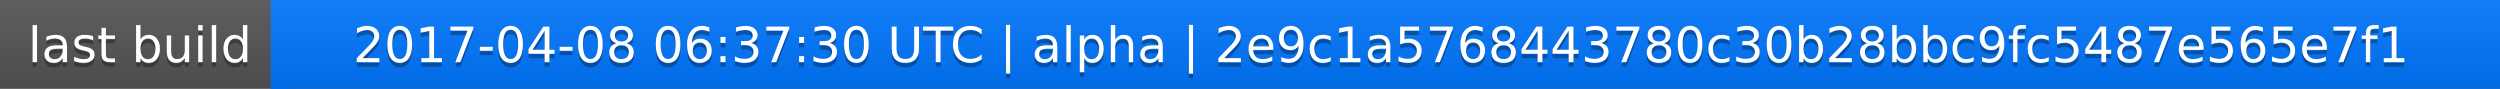
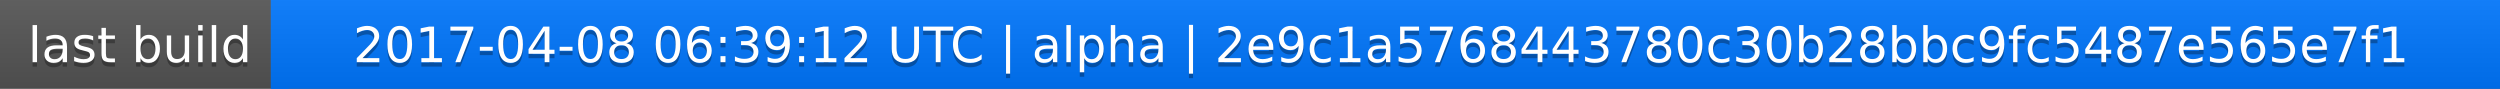
<svg xmlns="http://www.w3.org/2000/svg" width="563" height="20">
  <linearGradient id="a" x2="0" y2="100%">
    <stop offset="0" stop-color="#bbb" stop-opacity=".1" />
    <stop offset="1" stop-opacity=".1" />
  </linearGradient>
  <rect rx="0" width="563" height="20" fill="#555" />
  <rect rx="0" x="61" width="502" height="20" fill="#07f" />
  <path fill="#07f" d="M61 0h4v20h-4z" />
  <rect rx="0" width="563" height="20" fill="url(#a)" />
  <g fill="#fff" text-anchor="middle" font-family="DejaVu Sans,Verdana,Geneva,sans-serif" font-size="11">
    <text x="31.5" y="15" fill="#010101" fill-opacity=".3">last build</text>
    <text x="31.5" y="14">last build</text>
-     <text x="311" y="15" fill="#010101" fill-opacity=".3">2017-04-08 06:37:30 UTC | alpha | 2e9c1a5768443780c30b28bbc9fc5487e565e7f1</text>
-     <text x="311" y="14">2017-04-08 06:37:30 UTC | alpha | 2e9c1a5768443780c30b28bbc9fc5487e565e7f1</text>
+     <text x="311" y="15" fill="#010101" fill-opacity=".3">2017-04-08 06:39:12 UTC | alpha | 2e9c1a5768443780c30b28bbc9fc5487e565e7f1</text>
+     <text x="311" y="14">2017-04-08 06:39:12 UTC | alpha | 2e9c1a5768443780c30b28bbc9fc5487e565e7f1</text>
  </g>
</svg>
